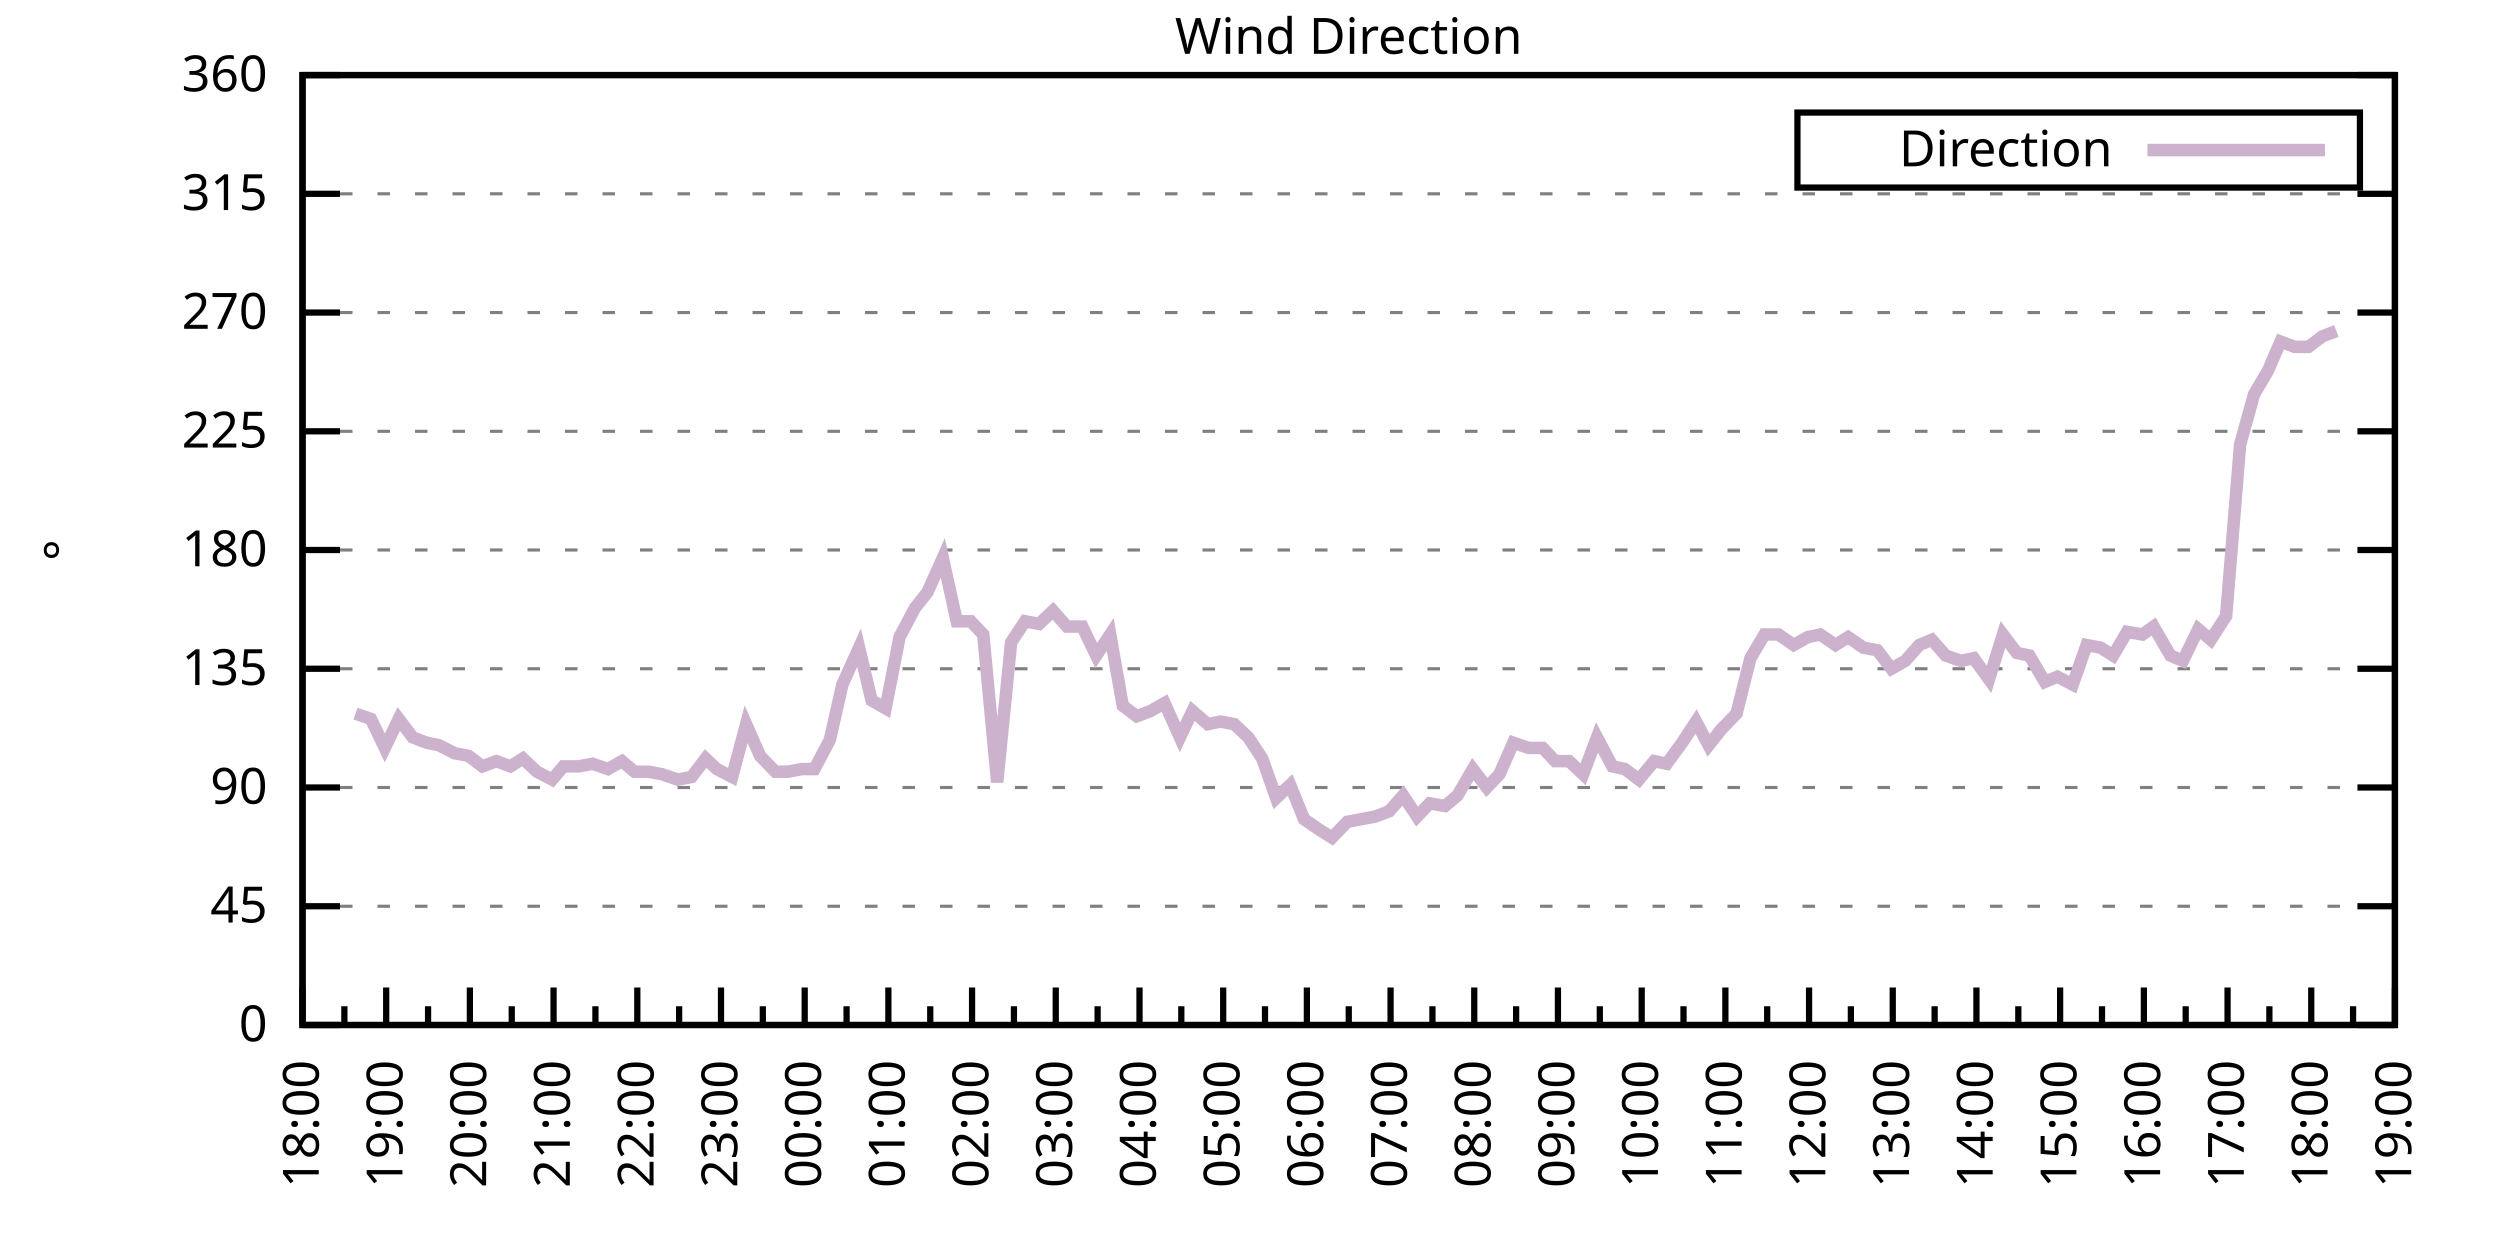
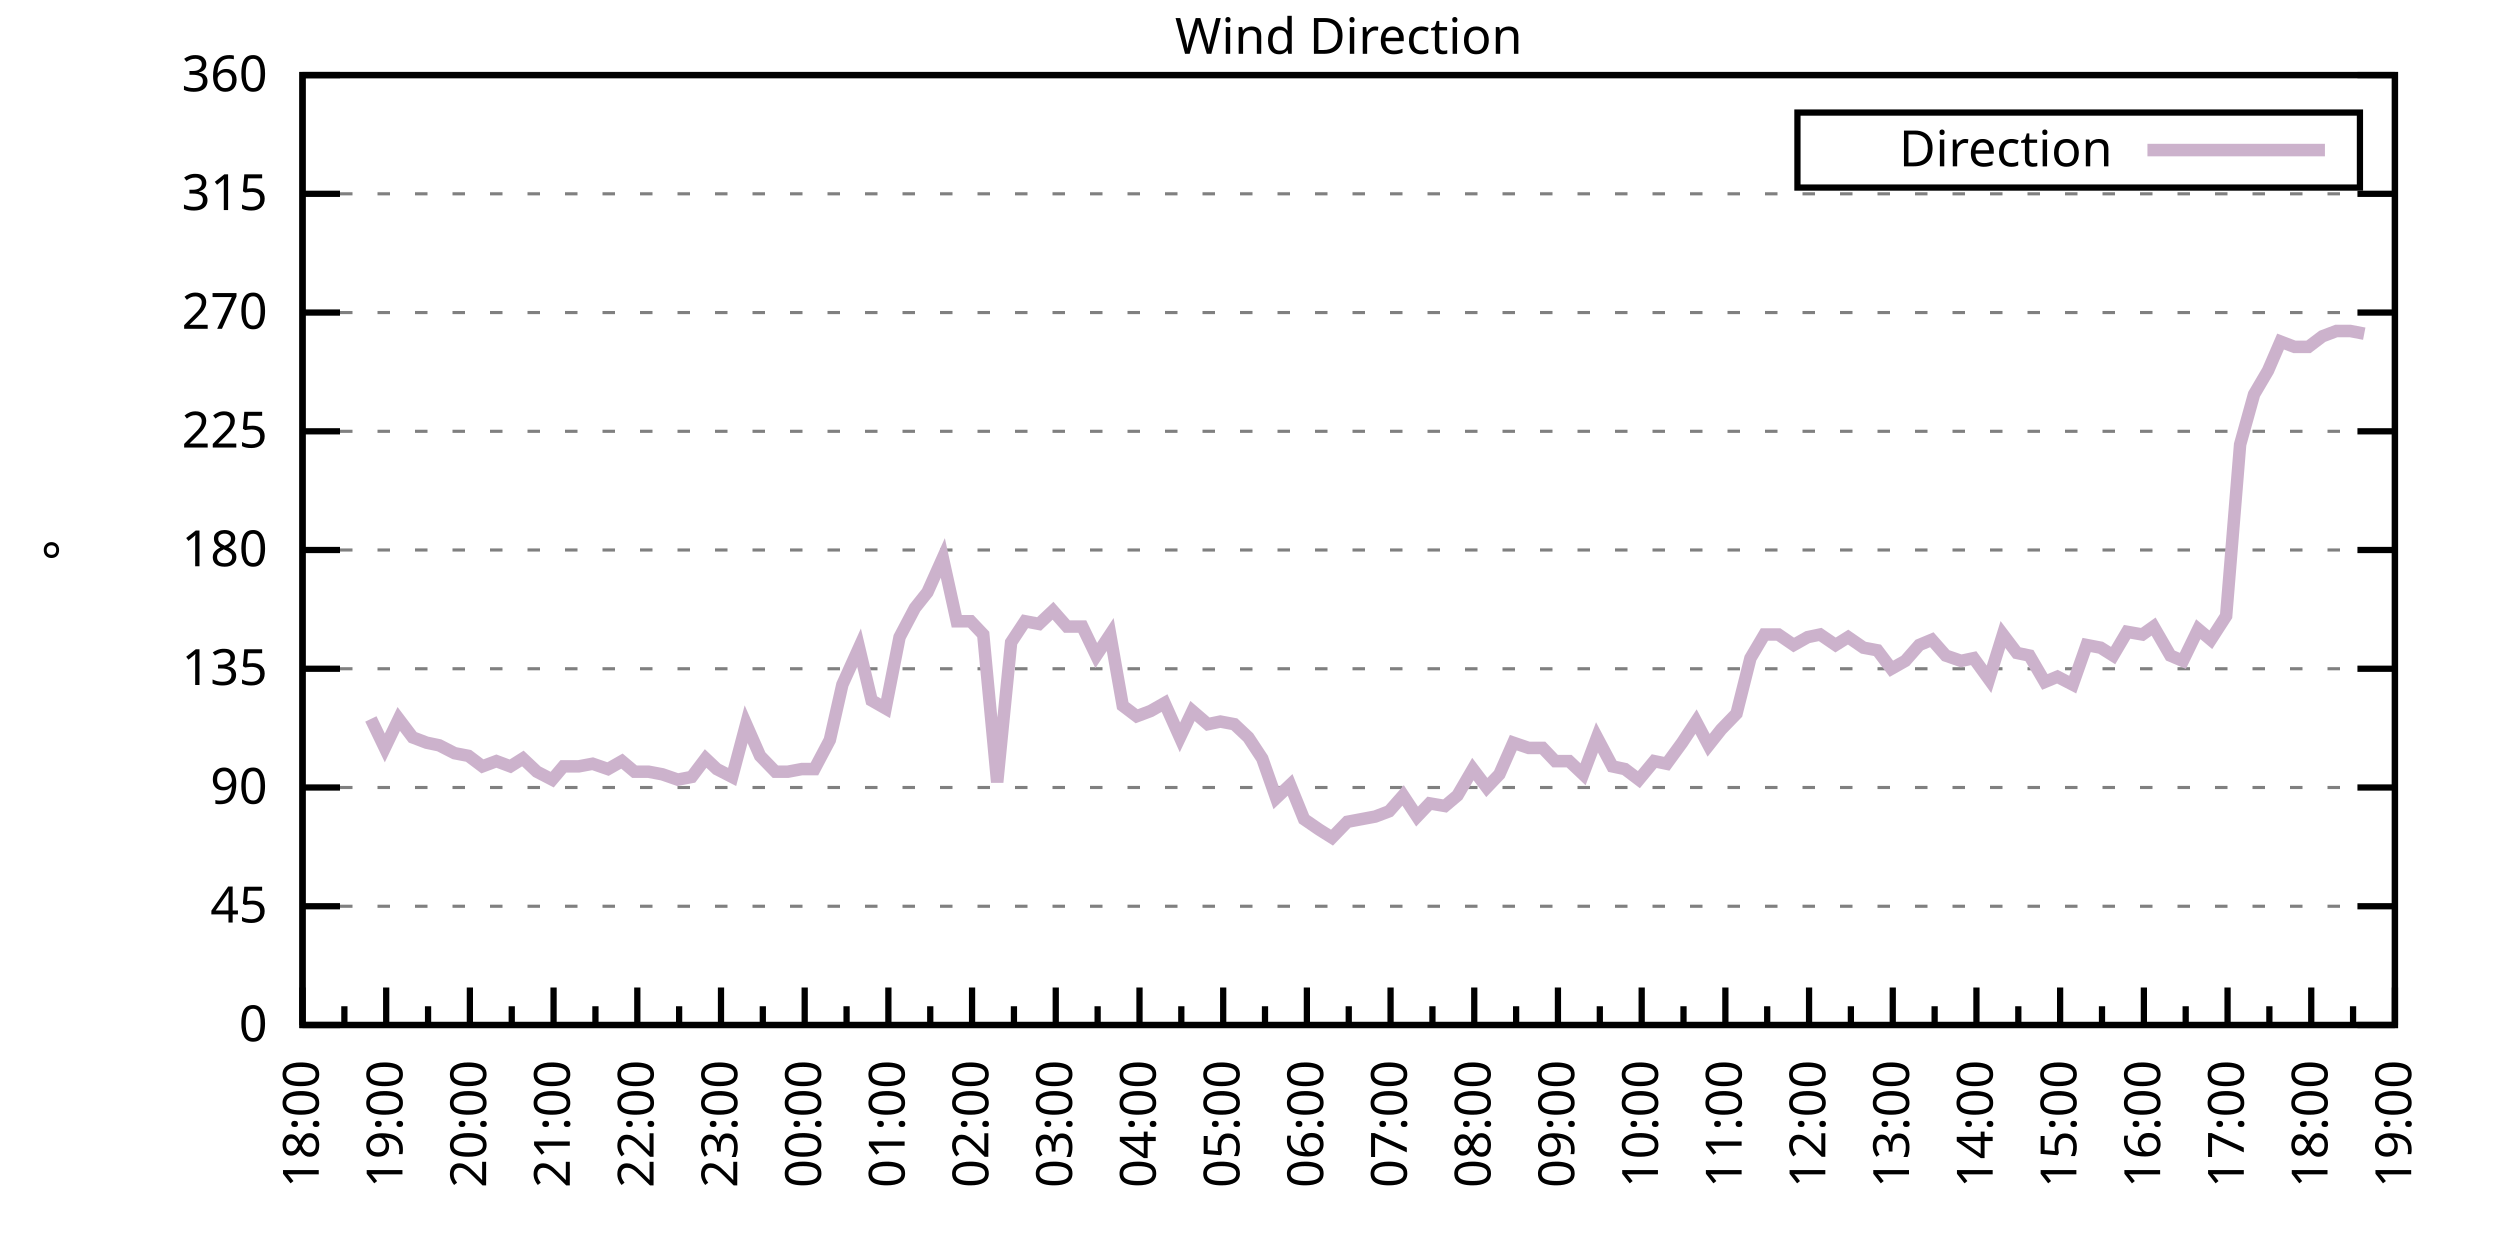
<svg xmlns="http://www.w3.org/2000/svg" xmlns:xlink="http://www.w3.org/1999/xlink" width="400" height="200" viewBox="0 0 400 200">
  <g id="gnuplot_canvas">
    <rect x="0" y="0" width="400" height="200" fill="none" />
    <defs>
      <circle id="gpDot" r="0.5" stroke-width="0.5" stroke="currentColor" />
      <path id="gpPt0" stroke-width="0.333" stroke="currentColor" d="M-1,0 h2 M0,-1 v2" />
      <path id="gpPt1" stroke-width="0.333" stroke="currentColor" d="M-1,-1 L1,1 M1,-1 L-1,1" />
      <path id="gpPt2" stroke-width="0.333" stroke="currentColor" d="M-1,0 L1,0 M0,-1 L0,1 M-1,-1 L1,1 M-1,1 L1,-1" />
      <rect id="gpPt3" stroke-width="0.333" stroke="currentColor" x="-1" y="-1" width="2" height="2" />
      <rect id="gpPt4" stroke-width="0.333" stroke="currentColor" fill="currentColor" x="-1" y="-1" width="2" height="2" />
      <circle id="gpPt5" stroke-width="0.333" stroke="currentColor" cx="0" cy="0" r="1" />
      <use xlink:href="#gpPt5" id="gpPt6" fill="currentColor" stroke="none" />
      <path id="gpPt7" stroke-width="0.333" stroke="currentColor" d="M0,-1.33 L-1.33,0.67 L1.33,0.67 z" />
      <use xlink:href="#gpPt7" id="gpPt8" fill="currentColor" stroke="none" />
      <use xlink:href="#gpPt7" id="gpPt9" stroke="currentColor" transform="rotate(180)" />
      <use xlink:href="#gpPt9" id="gpPt10" fill="currentColor" stroke="none" />
      <use xlink:href="#gpPt3" id="gpPt11" stroke="currentColor" transform="rotate(45)" />
      <use xlink:href="#gpPt11" id="gpPt12" fill="currentColor" stroke="none" />
      <path id="gpPt13" stroke-width="0.333" stroke="currentColor" d="M0,1.330 L1.265,0.411 L0.782,-1.067 L-0.782,-1.076 L-1.265,0.411 z" />
      <use xlink:href="#gpPt13" id="gpPt14" fill="currentColor" stroke="none" />
      <filter id="textbox" filterUnits="objectBoundingBox" x="0" y="0" height="1" width="1">
        <feFlood flood-color="white" flood-opacity="1" result="bgnd" />
        <feComposite in="SourceGraphic" in2="bgnd" operator="atop" />
      </filter>
      <filter id="greybox" filterUnits="objectBoundingBox" x="0" y="0" height="1" width="1">
        <feFlood flood-color="lightgrey" flood-opacity="1" result="grey" />
        <feComposite in="SourceGraphic" in2="grey" operator="atop" />
      </filter>
    </defs>
    <g fill="none" color="white" stroke="currentColor" stroke-width="1.00" stroke-linecap="butt" stroke-linejoin="miter">
</g>
    <g fill="none" color="black" stroke="currentColor" stroke-width="1.00" stroke-linecap="butt" stroke-linejoin="miter">
      <g stroke="none" shape-rendering="crispEdges">
        <polygon fill="rgb(255, 255, 255)" points="48.40,164.00 383.18,164.00 383.18,12.02 48.40,12.02 " />
      </g>
    </g>
    <g fill="none" color="black" stroke="currentColor" stroke-width="1.00" stroke-linecap="butt" stroke-linejoin="miter">
</g>
    <g fill="none" color="black" stroke="black" stroke-width="0.50" stroke-linecap="butt" stroke-linejoin="miter">
</g>
    <g fill="none" color="gray" stroke="currentColor" stroke-width="0.50" stroke-linecap="butt" stroke-linejoin="miter">
      <path stroke="gray" stroke-dasharray="2,4" class="gridline" d="M48.40,164.00 L383.19,164.00  " />
    </g>
    <g fill="none" color="gray" stroke="gray" stroke-width="1.00" stroke-linecap="butt" stroke-linejoin="miter">
</g>
    <g fill="none" color="black" stroke="currentColor" stroke-width="1.00" stroke-linecap="butt" stroke-linejoin="miter">
      <path stroke="black" d="M48.40,164.00 L54.40,164.00 M383.19,164.00 L377.19,164.00  " />
      <g transform="translate(42.80,166.60)" stroke="none" fill="black" font-family="Sans" font-size="8.00" text-anchor="end">
        <text>
          <tspan font-family="Sans"> 0</tspan>
        </text>
      </g>
    </g>
    <g fill="none" color="black" stroke="currentColor" stroke-width="1.00" stroke-linecap="butt" stroke-linejoin="miter">
</g>
    <g fill="none" color="black" stroke="black" stroke-width="0.50" stroke-linecap="butt" stroke-linejoin="miter">
</g>
    <g fill="none" color="gray" stroke="currentColor" stroke-width="0.50" stroke-linecap="butt" stroke-linejoin="miter">
      <path stroke="gray" stroke-dasharray="2,4" class="gridline" d="M48.40,145.00 L383.19,145.00  " />
    </g>
    <g fill="none" color="gray" stroke="gray" stroke-width="1.00" stroke-linecap="butt" stroke-linejoin="miter">
</g>
    <g fill="none" color="black" stroke="currentColor" stroke-width="1.00" stroke-linecap="butt" stroke-linejoin="miter">
      <path stroke="black" d="M48.40,145.00 L54.40,145.00 M383.19,145.00 L377.19,145.00  " />
      <g transform="translate(42.80,147.60)" stroke="none" fill="black" font-family="Sans" font-size="8.00" text-anchor="end">
        <text>
          <tspan font-family="Sans"> 45</tspan>
        </text>
      </g>
    </g>
    <g fill="none" color="black" stroke="currentColor" stroke-width="1.00" stroke-linecap="butt" stroke-linejoin="miter">
</g>
    <g fill="none" color="black" stroke="black" stroke-width="0.50" stroke-linecap="butt" stroke-linejoin="miter">
</g>
    <g fill="none" color="gray" stroke="currentColor" stroke-width="0.50" stroke-linecap="butt" stroke-linejoin="miter">
      <path stroke="gray" stroke-dasharray="2,4" class="gridline" d="M48.40,126.00 L383.19,126.00  " />
    </g>
    <g fill="none" color="gray" stroke="gray" stroke-width="1.00" stroke-linecap="butt" stroke-linejoin="miter">
</g>
    <g fill="none" color="black" stroke="currentColor" stroke-width="1.00" stroke-linecap="butt" stroke-linejoin="miter">
      <path stroke="black" d="M48.40,126.00 L54.40,126.00 M383.19,126.00 L377.19,126.00  " />
      <g transform="translate(42.80,128.60)" stroke="none" fill="black" font-family="Sans" font-size="8.00" text-anchor="end">
        <text>
          <tspan font-family="Sans"> 90</tspan>
        </text>
      </g>
    </g>
    <g fill="none" color="black" stroke="currentColor" stroke-width="1.00" stroke-linecap="butt" stroke-linejoin="miter">
</g>
    <g fill="none" color="black" stroke="black" stroke-width="0.50" stroke-linecap="butt" stroke-linejoin="miter">
</g>
    <g fill="none" color="gray" stroke="currentColor" stroke-width="0.50" stroke-linecap="butt" stroke-linejoin="miter">
      <path stroke="gray" stroke-dasharray="2,4" class="gridline" d="M48.40,107.00 L383.19,107.00  " />
    </g>
    <g fill="none" color="gray" stroke="gray" stroke-width="1.00" stroke-linecap="butt" stroke-linejoin="miter">
</g>
    <g fill="none" color="black" stroke="currentColor" stroke-width="1.00" stroke-linecap="butt" stroke-linejoin="miter">
      <path stroke="black" d="M48.40,107.00 L54.40,107.00 M383.19,107.00 L377.19,107.00  " />
      <g transform="translate(42.80,109.60)" stroke="none" fill="black" font-family="Sans" font-size="8.00" text-anchor="end">
        <text>
          <tspan font-family="Sans"> 135</tspan>
        </text>
      </g>
    </g>
    <g fill="none" color="black" stroke="currentColor" stroke-width="1.00" stroke-linecap="butt" stroke-linejoin="miter">
</g>
    <g fill="none" color="black" stroke="black" stroke-width="0.50" stroke-linecap="butt" stroke-linejoin="miter">
</g>
    <g fill="none" color="gray" stroke="currentColor" stroke-width="0.50" stroke-linecap="butt" stroke-linejoin="miter">
      <path stroke="gray" stroke-dasharray="2,4" class="gridline" d="M48.40,88.00 L383.19,88.00  " />
    </g>
    <g fill="none" color="gray" stroke="gray" stroke-width="1.00" stroke-linecap="butt" stroke-linejoin="miter">
</g>
    <g fill="none" color="black" stroke="currentColor" stroke-width="1.00" stroke-linecap="butt" stroke-linejoin="miter">
      <path stroke="black" d="M48.40,88.00 L54.40,88.00 M383.19,88.00 L377.19,88.00  " />
      <g transform="translate(42.80,90.60)" stroke="none" fill="black" font-family="Sans" font-size="8.00" text-anchor="end">
        <text>
          <tspan font-family="Sans"> 180</tspan>
        </text>
      </g>
    </g>
    <g fill="none" color="black" stroke="currentColor" stroke-width="1.00" stroke-linecap="butt" stroke-linejoin="miter">
</g>
    <g fill="none" color="black" stroke="black" stroke-width="0.50" stroke-linecap="butt" stroke-linejoin="miter">
</g>
    <g fill="none" color="gray" stroke="currentColor" stroke-width="0.50" stroke-linecap="butt" stroke-linejoin="miter">
      <path stroke="gray" stroke-dasharray="2,4" class="gridline" d="M48.40,69.01 L383.19,69.01  " />
    </g>
    <g fill="none" color="gray" stroke="gray" stroke-width="1.00" stroke-linecap="butt" stroke-linejoin="miter">
</g>
    <g fill="none" color="black" stroke="currentColor" stroke-width="1.00" stroke-linecap="butt" stroke-linejoin="miter">
      <path stroke="black" d="M48.40,69.01 L54.40,69.01 M383.19,69.01 L377.19,69.01  " />
      <g transform="translate(42.80,71.61)" stroke="none" fill="black" font-family="Sans" font-size="8.00" text-anchor="end">
        <text>
          <tspan font-family="Sans"> 225</tspan>
        </text>
      </g>
    </g>
    <g fill="none" color="black" stroke="currentColor" stroke-width="1.00" stroke-linecap="butt" stroke-linejoin="miter">
</g>
    <g fill="none" color="black" stroke="black" stroke-width="0.50" stroke-linecap="butt" stroke-linejoin="miter">
</g>
    <g fill="none" color="gray" stroke="currentColor" stroke-width="0.50" stroke-linecap="butt" stroke-linejoin="miter">
      <path stroke="gray" stroke-dasharray="2,4" class="gridline" d="M48.40,50.01 L383.19,50.01  " />
    </g>
    <g fill="none" color="gray" stroke="gray" stroke-width="1.00" stroke-linecap="butt" stroke-linejoin="miter">
</g>
    <g fill="none" color="black" stroke="currentColor" stroke-width="1.00" stroke-linecap="butt" stroke-linejoin="miter">
      <path stroke="black" d="M48.40,50.01 L54.40,50.01 M383.19,50.01 L377.19,50.01  " />
      <g transform="translate(42.80,52.61)" stroke="none" fill="black" font-family="Sans" font-size="8.00" text-anchor="end">
        <text>
          <tspan font-family="Sans"> 270</tspan>
        </text>
      </g>
    </g>
    <g fill="none" color="black" stroke="currentColor" stroke-width="1.00" stroke-linecap="butt" stroke-linejoin="miter">
</g>
    <g fill="none" color="black" stroke="black" stroke-width="0.50" stroke-linecap="butt" stroke-linejoin="miter">
</g>
    <g fill="none" color="gray" stroke="currentColor" stroke-width="0.50" stroke-linecap="butt" stroke-linejoin="miter">
      <path stroke="gray" stroke-dasharray="2,4" class="gridline" d="M48.40,31.01 L383.19,31.01  " />
    </g>
    <g fill="none" color="gray" stroke="gray" stroke-width="1.00" stroke-linecap="butt" stroke-linejoin="miter">
</g>
    <g fill="none" color="black" stroke="currentColor" stroke-width="1.00" stroke-linecap="butt" stroke-linejoin="miter">
      <path stroke="black" d="M48.40,31.01 L54.40,31.01 M383.19,31.01 L377.19,31.01  " />
      <g transform="translate(42.80,33.61)" stroke="none" fill="black" font-family="Sans" font-size="8.00" text-anchor="end">
        <text>
          <tspan font-family="Sans"> 315</tspan>
        </text>
      </g>
    </g>
    <g fill="none" color="black" stroke="currentColor" stroke-width="1.00" stroke-linecap="butt" stroke-linejoin="miter">
</g>
    <g fill="none" color="black" stroke="black" stroke-width="0.50" stroke-linecap="butt" stroke-linejoin="miter">
</g>
    <g fill="none" color="gray" stroke="currentColor" stroke-width="0.50" stroke-linecap="butt" stroke-linejoin="miter">
      <path stroke="gray" stroke-dasharray="2,4" class="gridline" d="M48.40,12.01 L383.19,12.01  " />
    </g>
    <g fill="none" color="gray" stroke="gray" stroke-width="1.00" stroke-linecap="butt" stroke-linejoin="miter">
</g>
    <g fill="none" color="black" stroke="currentColor" stroke-width="1.00" stroke-linecap="butt" stroke-linejoin="miter">
      <path stroke="black" d="M48.40,12.01 L54.40,12.01 M383.19,12.01 L377.19,12.01  " />
      <g transform="translate(42.80,14.61)" stroke="none" fill="black" font-family="Sans" font-size="8.00" text-anchor="end">
        <text>
          <tspan font-family="Sans"> 360</tspan>
        </text>
      </g>
    </g>
    <g fill="none" color="black" stroke="currentColor" stroke-width="1.00" stroke-linecap="butt" stroke-linejoin="miter">
      <path stroke="black" d="M48.40,164.00 L48.40,158.00  " />
      <g transform="translate(51.00,169.60) rotate(270)" stroke="none" fill="black" font-family="Sans" font-size="8.00" text-anchor="end">
        <text>
          <tspan font-family="Sans">18:00</tspan>
        </text>
      </g>
    </g>
    <g fill="none" color="black" stroke="currentColor" stroke-width="1.00" stroke-linecap="butt" stroke-linejoin="miter">
      <path stroke="black" d="M55.10,164.00 L55.10,161.00 M61.79,164.00 L61.79,158.00  " />
      <g transform="translate(64.39,169.60) rotate(270)" stroke="none" fill="black" font-family="Sans" font-size="8.00" text-anchor="end">
        <text>
          <tspan font-family="Sans">19:00</tspan>
        </text>
      </g>
    </g>
    <g fill="none" color="black" stroke="currentColor" stroke-width="1.00" stroke-linecap="butt" stroke-linejoin="miter">
      <path stroke="black" d="M68.49,164.00 L68.49,161.00 M75.18,164.00 L75.18,158.00  " />
      <g transform="translate(77.78,169.60) rotate(270)" stroke="none" fill="black" font-family="Sans" font-size="8.00" text-anchor="end">
        <text>
          <tspan font-family="Sans">20:00</tspan>
        </text>
      </g>
    </g>
    <g fill="none" color="black" stroke="currentColor" stroke-width="1.00" stroke-linecap="butt" stroke-linejoin="miter">
      <path stroke="black" d="M81.88,164.00 L81.88,161.00 M88.57,164.00 L88.57,158.00  " />
      <g transform="translate(91.17,169.60) rotate(270)" stroke="none" fill="black" font-family="Sans" font-size="8.00" text-anchor="end">
        <text>
          <tspan font-family="Sans">21:00</tspan>
        </text>
      </g>
    </g>
    <g fill="none" color="black" stroke="currentColor" stroke-width="1.00" stroke-linecap="butt" stroke-linejoin="miter">
      <path stroke="black" d="M95.27,164.00 L95.27,161.00 M101.97,164.00 L101.97,158.00  " />
      <g transform="translate(104.57,169.60) rotate(270)" stroke="none" fill="black" font-family="Sans" font-size="8.00" text-anchor="end">
        <text>
          <tspan font-family="Sans">22:00</tspan>
        </text>
      </g>
    </g>
    <g fill="none" color="black" stroke="currentColor" stroke-width="1.00" stroke-linecap="butt" stroke-linejoin="miter">
      <path stroke="black" d="M108.66,164.00 L108.66,161.00 M115.36,164.00 L115.36,158.00  " />
      <g transform="translate(117.96,169.60) rotate(270)" stroke="none" fill="black" font-family="Sans" font-size="8.00" text-anchor="end">
        <text>
          <tspan font-family="Sans">23:00</tspan>
        </text>
      </g>
    </g>
    <g fill="none" color="black" stroke="currentColor" stroke-width="1.00" stroke-linecap="butt" stroke-linejoin="miter">
      <path stroke="black" d="M122.05,164.00 L122.05,161.00 M128.75,164.00 L128.75,158.00  " />
      <g transform="translate(131.35,169.60) rotate(270)" stroke="none" fill="black" font-family="Sans" font-size="8.00" text-anchor="end">
        <text>
          <tspan font-family="Sans">00:00</tspan>
        </text>
      </g>
    </g>
    <g fill="none" color="black" stroke="currentColor" stroke-width="1.00" stroke-linecap="butt" stroke-linejoin="miter">
      <path stroke="black" d="M135.45,164.00 L135.45,161.00 M142.14,164.00 L142.14,158.00  " />
      <g transform="translate(144.74,169.60) rotate(270)" stroke="none" fill="black" font-family="Sans" font-size="8.00" text-anchor="end">
        <text>
          <tspan font-family="Sans">01:00</tspan>
        </text>
      </g>
    </g>
    <g fill="none" color="black" stroke="currentColor" stroke-width="1.00" stroke-linecap="butt" stroke-linejoin="miter">
      <path stroke="black" d="M148.84,164.00 L148.84,161.00 M155.53,164.00 L155.53,158.00  " />
      <g transform="translate(158.13,169.60) rotate(270)" stroke="none" fill="black" font-family="Sans" font-size="8.00" text-anchor="end">
        <text>
          <tspan font-family="Sans">02:00</tspan>
        </text>
      </g>
    </g>
    <g fill="none" color="black" stroke="currentColor" stroke-width="1.00" stroke-linecap="butt" stroke-linejoin="miter">
      <path stroke="black" d="M162.23,164.00 L162.23,161.00 M168.92,164.00 L168.92,158.00  " />
      <g transform="translate(171.52,169.60) rotate(270)" stroke="none" fill="black" font-family="Sans" font-size="8.00" text-anchor="end">
        <text>
          <tspan font-family="Sans">03:00</tspan>
        </text>
      </g>
    </g>
    <g fill="none" color="black" stroke="currentColor" stroke-width="1.00" stroke-linecap="butt" stroke-linejoin="miter">
      <path stroke="black" d="M175.62,164.00 L175.62,161.00 M182.32,164.00 L182.32,158.00  " />
      <g transform="translate(184.92,169.60) rotate(270)" stroke="none" fill="black" font-family="Sans" font-size="8.00" text-anchor="end">
        <text>
          <tspan font-family="Sans">04:00</tspan>
        </text>
      </g>
    </g>
    <g fill="none" color="black" stroke="currentColor" stroke-width="1.00" stroke-linecap="butt" stroke-linejoin="miter">
      <path stroke="black" d="M189.01,164.00 L189.01,161.00 M195.71,164.00 L195.71,158.00  " />
      <g transform="translate(198.31,169.60) rotate(270)" stroke="none" fill="black" font-family="Sans" font-size="8.00" text-anchor="end">
        <text>
          <tspan font-family="Sans">05:00</tspan>
        </text>
      </g>
    </g>
    <g fill="none" color="black" stroke="currentColor" stroke-width="1.00" stroke-linecap="butt" stroke-linejoin="miter">
      <path stroke="black" d="M202.40,164.00 L202.40,161.00 M209.10,164.00 L209.10,158.00  " />
      <g transform="translate(211.70,169.60) rotate(270)" stroke="none" fill="black" font-family="Sans" font-size="8.00" text-anchor="end">
        <text>
          <tspan font-family="Sans">06:00</tspan>
        </text>
      </g>
    </g>
    <g fill="none" color="black" stroke="currentColor" stroke-width="1.00" stroke-linecap="butt" stroke-linejoin="miter">
      <path stroke="black" d="M215.80,164.00 L215.80,161.00 M222.49,164.00 L222.49,158.00  " />
      <g transform="translate(225.09,169.60) rotate(270)" stroke="none" fill="black" font-family="Sans" font-size="8.00" text-anchor="end">
        <text>
          <tspan font-family="Sans">07:00</tspan>
        </text>
      </g>
    </g>
    <g fill="none" color="black" stroke="currentColor" stroke-width="1.00" stroke-linecap="butt" stroke-linejoin="miter">
      <path stroke="black" d="M229.19,164.00 L229.19,161.00 M235.88,164.00 L235.88,158.00  " />
      <g transform="translate(238.48,169.60) rotate(270)" stroke="none" fill="black" font-family="Sans" font-size="8.00" text-anchor="end">
        <text>
          <tspan font-family="Sans">08:00</tspan>
        </text>
      </g>
    </g>
    <g fill="none" color="black" stroke="currentColor" stroke-width="1.00" stroke-linecap="butt" stroke-linejoin="miter">
      <path stroke="black" d="M242.58,164.00 L242.58,161.00 M249.27,164.00 L249.27,158.00  " />
      <g transform="translate(251.87,169.60) rotate(270)" stroke="none" fill="black" font-family="Sans" font-size="8.00" text-anchor="end">
        <text>
          <tspan font-family="Sans">09:00</tspan>
        </text>
      </g>
    </g>
    <g fill="none" color="black" stroke="currentColor" stroke-width="1.00" stroke-linecap="butt" stroke-linejoin="miter">
      <path stroke="black" d="M255.97,164.00 L255.97,161.00 M262.67,164.00 L262.67,158.00  " />
      <g transform="translate(265.27,169.60) rotate(270)" stroke="none" fill="black" font-family="Sans" font-size="8.00" text-anchor="end">
        <text>
          <tspan font-family="Sans">10:00</tspan>
        </text>
      </g>
    </g>
    <g fill="none" color="black" stroke="currentColor" stroke-width="1.00" stroke-linecap="butt" stroke-linejoin="miter">
      <path stroke="black" d="M269.36,164.00 L269.36,161.00 M276.06,164.00 L276.06,158.00  " />
      <g transform="translate(278.66,169.60) rotate(270)" stroke="none" fill="black" font-family="Sans" font-size="8.00" text-anchor="end">
        <text>
          <tspan font-family="Sans">11:00</tspan>
        </text>
      </g>
    </g>
    <g fill="none" color="black" stroke="currentColor" stroke-width="1.00" stroke-linecap="butt" stroke-linejoin="miter">
      <path stroke="black" d="M282.75,164.00 L282.75,161.00 M289.45,164.00 L289.45,158.00  " />
      <g transform="translate(292.05,169.60) rotate(270)" stroke="none" fill="black" font-family="Sans" font-size="8.00" text-anchor="end">
        <text>
          <tspan font-family="Sans">12:00</tspan>
        </text>
      </g>
    </g>
    <g fill="none" color="black" stroke="currentColor" stroke-width="1.00" stroke-linecap="butt" stroke-linejoin="miter">
      <path stroke="black" d="M296.14,164.00 L296.14,161.00 M302.84,164.00 L302.84,158.00  " />
      <g transform="translate(305.44,169.60) rotate(270)" stroke="none" fill="black" font-family="Sans" font-size="8.00" text-anchor="end">
        <text>
          <tspan font-family="Sans">13:00</tspan>
        </text>
      </g>
    </g>
    <g fill="none" color="black" stroke="currentColor" stroke-width="1.00" stroke-linecap="butt" stroke-linejoin="miter">
      <path stroke="black" d="M309.54,164.00 L309.54,161.00 M316.23,164.00 L316.23,158.00  " />
      <g transform="translate(318.83,169.60) rotate(270)" stroke="none" fill="black" font-family="Sans" font-size="8.00" text-anchor="end">
        <text>
          <tspan font-family="Sans">14:00</tspan>
        </text>
      </g>
    </g>
    <g fill="none" color="black" stroke="currentColor" stroke-width="1.00" stroke-linecap="butt" stroke-linejoin="miter">
      <path stroke="black" d="M322.93,164.00 L322.93,161.00 M329.62,164.00 L329.62,158.00  " />
      <g transform="translate(332.22,169.60) rotate(270)" stroke="none" fill="black" font-family="Sans" font-size="8.00" text-anchor="end">
        <text>
          <tspan font-family="Sans">15:00</tspan>
        </text>
      </g>
    </g>
    <g fill="none" color="black" stroke="currentColor" stroke-width="1.00" stroke-linecap="butt" stroke-linejoin="miter">
      <path stroke="black" d="M336.32,164.00 L336.32,161.00 M343.02,164.00 L343.02,158.00  " />
      <g transform="translate(345.62,169.60) rotate(270)" stroke="none" fill="black" font-family="Sans" font-size="8.00" text-anchor="end">
        <text>
          <tspan font-family="Sans">16:00</tspan>
        </text>
      </g>
    </g>
    <g fill="none" color="black" stroke="currentColor" stroke-width="1.00" stroke-linecap="butt" stroke-linejoin="miter">
      <path stroke="black" d="M349.71,164.00 L349.71,161.00 M356.41,164.00 L356.41,158.00  " />
      <g transform="translate(359.01,169.60) rotate(270)" stroke="none" fill="black" font-family="Sans" font-size="8.00" text-anchor="end">
        <text>
          <tspan font-family="Sans">17:00</tspan>
        </text>
      </g>
    </g>
    <g fill="none" color="black" stroke="currentColor" stroke-width="1.00" stroke-linecap="butt" stroke-linejoin="miter">
      <path stroke="black" d="M363.10,164.00 L363.10,161.00 M369.80,164.00 L369.80,158.00  " />
      <g transform="translate(372.40,169.60) rotate(270)" stroke="none" fill="black" font-family="Sans" font-size="8.00" text-anchor="end">
        <text>
          <tspan font-family="Sans">18:00</tspan>
        </text>
      </g>
    </g>
    <g fill="none" color="black" stroke="currentColor" stroke-width="1.00" stroke-linecap="butt" stroke-linejoin="miter">
      <path stroke="black" d="M376.49,164.00 L376.49,161.00 M383.19,164.00 L383.19,158.00  " />
      <g transform="translate(385.79,169.60) rotate(270)" stroke="none" fill="black" font-family="Sans" font-size="8.00" text-anchor="end">
        <text>
          <tspan font-family="Sans">19:00</tspan>
        </text>
      </g>
    </g>
    <g fill="none" color="black" stroke="currentColor" stroke-width="1.00" stroke-linecap="butt" stroke-linejoin="miter">
</g>
    <g fill="none" color="black" stroke="currentColor" stroke-width="1.00" stroke-linecap="butt" stroke-linejoin="miter">
      <path stroke="black" d="M48.40,12.01 L48.40,164.00 L383.19,164.00 L383.19,12.01 L48.40,12.01 Z  " />
    </g>
    <g fill="none" color="black" stroke="currentColor" stroke-width="1.00" stroke-linecap="butt" stroke-linejoin="miter">
      <g transform="translate(12.80,88.01) rotate(270)" stroke="none" fill="black" font-family="Sans" font-size="8.00" text-anchor="middle">
        <text>
          <tspan font-family="Sans">°</tspan>
        </text>
      </g>
    </g>
    <g fill="none" color="black" stroke="currentColor" stroke-width="1.00" stroke-linecap="butt" stroke-linejoin="miter">
</g>
    <g fill="none" color="black" stroke="currentColor" stroke-width="1.00" stroke-linecap="butt" stroke-linejoin="miter">
      <path stroke="black" d="M287.59,30.01 L287.59,18.01 L377.59,18.01 L377.59,30.01 L287.59,30.01 Z  " />
    </g>
    <g id="Wind_direction_plot_1">
      <g fill="none" color="white" stroke="black" stroke-width="2.00" stroke-linecap="butt" stroke-linejoin="miter">
</g>
      <g fill="none" color="black" stroke="currentColor" stroke-width="2.00" stroke-linecap="butt" stroke-linejoin="miter">
        <g transform="translate(337.99,26.61)" stroke="none" fill="black" font-family="Sans" font-size="8.00" text-anchor="end">
          <text>
            <tspan font-family="Sans">Direction</tspan>
          </text>
        </g>
      </g>
      <g fill="none" color="black" stroke="currentColor" stroke-width="2.00" stroke-linecap="butt" stroke-linejoin="miter">
-         <path stroke="rgb(204, 178, 204)" d="M343.59,24.01 L371.99,24.01 M56.88,114.18 L59.34,115.03 L61.57,119.67 L63.80,115.03 L66.03,117.98 L68.26,118.83   L70.27,119.25 L72.73,120.51 L74.96,120.94 L77.19,122.62 L79.42,121.78 L81.66,122.62 L83.66,121.36 L85.90,123.47   L88.35,124.74 L90.14,122.62 L92.59,122.62 L94.82,122.20 L97.28,123.05 L99.51,121.78 L101.52,123.47 L103.75,123.47   L105.98,123.89 L108.44,124.74 L110.67,124.31 L112.90,121.36 L114.69,123.05 L117.14,124.31 L119.38,115.87 L121.61,120.94   L124.06,123.47 L126.07,123.47 L128.30,123.05 L130.31,123.05 L132.77,118.40 L134.78,109.54 L137.45,103.63 L139.46,112.07   L141.69,113.34 L143.93,101.94 L146.38,97.29 L148.39,94.76 L150.85,89.27 L153.08,99.40 L155.31,99.40 L157.32,101.52   L159.55,125.16 L161.78,102.78 L164.01,99.40 L166.25,99.83 L168.48,97.72 L170.71,100.25 L173.17,100.25 L175.40,104.89   L177.63,101.52 L179.64,112.91 L181.87,114.60 L184.10,113.76 L186.33,112.49 L188.79,117.98 L190.80,113.76 L193.25,115.87   L195.26,115.45 L197.49,115.87 L199.73,117.98 L201.96,121.36 L204.19,127.69 L206.42,125.58 L208.65,131.07 L211.11,132.76   L213.12,134.02 L215.57,131.49 L217.80,131.07 L220.04,130.65 L222.27,129.80 L224.50,127.27 L226.73,130.65 L228.74,128.54   L231.20,128.96 L233.20,127.27 L235.66,123.05 L237.89,126.00 L239.90,123.89 L242.13,118.83 L244.59,119.67 L246.82,119.67   L248.83,121.78 L251.06,121.78 L253.29,123.89 L255.52,117.98 L257.98,122.62 L259.99,123.05 L262.22,124.74 L264.67,121.78   L266.68,122.20 L269.14,118.83 L271.37,115.45 L273.38,119.25 L275.39,116.71 L277.84,114.18 L280.07,105.31 L282.31,101.52   L284.54,101.52 L286.99,103.20 L289.23,101.94 L291.23,101.52 L293.69,103.20 L295.70,101.94 L298.15,103.63 L300.39,104.05   L302.62,107.00 L304.85,105.74 L307.08,103.20 L309.09,102.36 L311.32,104.89 L313.78,105.74 L315.79,105.31 L318.24,108.69   L320.47,101.52 L322.70,104.47 L324.71,104.89 L327.17,109.11 L329.18,108.27 L331.63,109.54 L333.86,103.20 L336.10,103.63   L338.10,104.89 L340.34,101.09 L342.79,101.52 L344.58,100.25 L347.26,104.89 L349.26,105.74 L351.72,100.67 L353.73,102.36   L356.18,98.56 L358.42,71.12 L360.65,63.10 L362.88,59.30 L364.89,54.65 L367.12,55.50 L369.35,55.50 L371.58,53.81   L373.82,52.96  " />
+         <path stroke="rgb(204, 178, 204)" d="M343.59,24.01 L371.99,24.01 M59.34,115.03 L61.57,119.67 L63.80,115.03 L66.03,117.98 L68.26,118.83 L70.27,119.25   L72.73,120.51 L74.96,120.94 L77.19,122.62 L79.42,121.78 L81.66,122.62 L83.66,121.36 L85.90,123.47 L88.35,124.74   L90.14,122.62 L92.59,122.62 L94.82,122.20 L97.28,123.05 L99.51,121.78 L101.52,123.47 L103.75,123.47 L105.98,123.89   L108.44,124.74 L110.67,124.31 L112.90,121.36 L114.69,123.05 L117.14,124.31 L119.38,115.87 L121.61,120.94 L124.06,123.47   L126.07,123.47 L128.30,123.05 L130.31,123.05 L132.77,118.40 L134.78,109.54 L137.45,103.63 L139.46,112.07 L141.69,113.34   L143.93,101.94 L146.38,97.29 L148.39,94.76 L150.85,89.27 L153.08,99.40 L155.31,99.40 L157.32,101.52 L159.55,125.16   L161.78,102.78 L164.01,99.40 L166.25,99.83 L168.48,97.72 L170.71,100.25 L173.17,100.25 L175.40,104.89 L177.63,101.52   L179.64,112.91 L181.87,114.60 L184.10,113.76 L186.33,112.49 L188.79,117.98 L190.80,113.76 L193.25,115.87 L195.26,115.45   L197.49,115.87 L199.73,117.98 L201.96,121.36 L204.19,127.69 L206.42,125.58 L208.65,131.07 L211.11,132.76 L213.12,134.02   L215.57,131.49 L217.80,131.07 L220.04,130.65 L222.27,129.80 L224.50,127.27 L226.73,130.65 L228.74,128.54 L231.20,128.96   L233.20,127.27 L235.66,123.05 L237.89,126.00 L239.90,123.89 L242.13,118.83 L244.59,119.67 L246.82,119.67 L248.83,121.78   L251.06,121.78 L253.29,123.89 L255.52,117.98 L257.98,122.62 L259.99,123.05 L262.22,124.74 L264.67,121.78 L266.68,122.20   L269.14,118.83 L271.37,115.45 L273.38,119.25 L275.39,116.71 L277.84,114.18 L280.07,105.31 L282.31,101.52 L284.54,101.52   L286.99,103.20 L289.23,101.94 L291.23,101.52 L293.69,103.20 L295.70,101.94 L298.15,103.63 L300.39,104.05 L302.62,107.00   L304.85,105.74 L307.08,103.20 L309.09,102.36 L311.32,104.89 L313.78,105.74 L315.79,105.31 L318.24,108.69 L320.47,101.52   L322.70,104.47 L324.71,104.89 L327.17,109.11 L329.18,108.27 L331.63,109.54 L333.86,103.20 L336.10,103.63 L338.10,104.89   L340.34,101.09 L342.79,101.52 L344.58,100.25 L347.26,104.89 L349.26,105.74 L351.72,100.67 L353.73,102.36 L356.18,98.56   L358.42,71.12 L360.65,63.10 L362.88,59.30 L364.89,54.65 L367.12,55.50 L369.35,55.50 L371.58,53.81 L373.82,52.96   L376.05,52.96 L378.28,53.39  " />
      </g>
    </g>
    <g fill="none" color="black" stroke="currentColor" stroke-width="2.00" stroke-linecap="butt" stroke-linejoin="miter">
</g>
    <g fill="none" color="black" stroke="black" stroke-width="1.00" stroke-linecap="butt" stroke-linejoin="miter">
</g>
    <g fill="none" color="black" stroke="currentColor" stroke-width="1.00" stroke-linecap="butt" stroke-linejoin="miter">
      <path stroke="black" d="M48.40,12.01 L48.40,164.00 L383.19,164.00 L383.19,12.01 L48.40,12.01 Z  " />
    </g>
    <g fill="none" color="black" stroke="currentColor" stroke-width="1.00" stroke-linecap="butt" stroke-linejoin="miter">
      <g transform="translate(215.79,8.61)" stroke="none" fill="black" font-family="Sans" font-size="8.00" text-anchor="middle">
        <text>
          <tspan font-family="Sans">Wind Direction</tspan>
        </text>
      </g>
    </g>
    <g fill="none" color="black" stroke="currentColor" stroke-width="1.00" stroke-linecap="butt" stroke-linejoin="miter">
</g>
  </g>
</svg>
